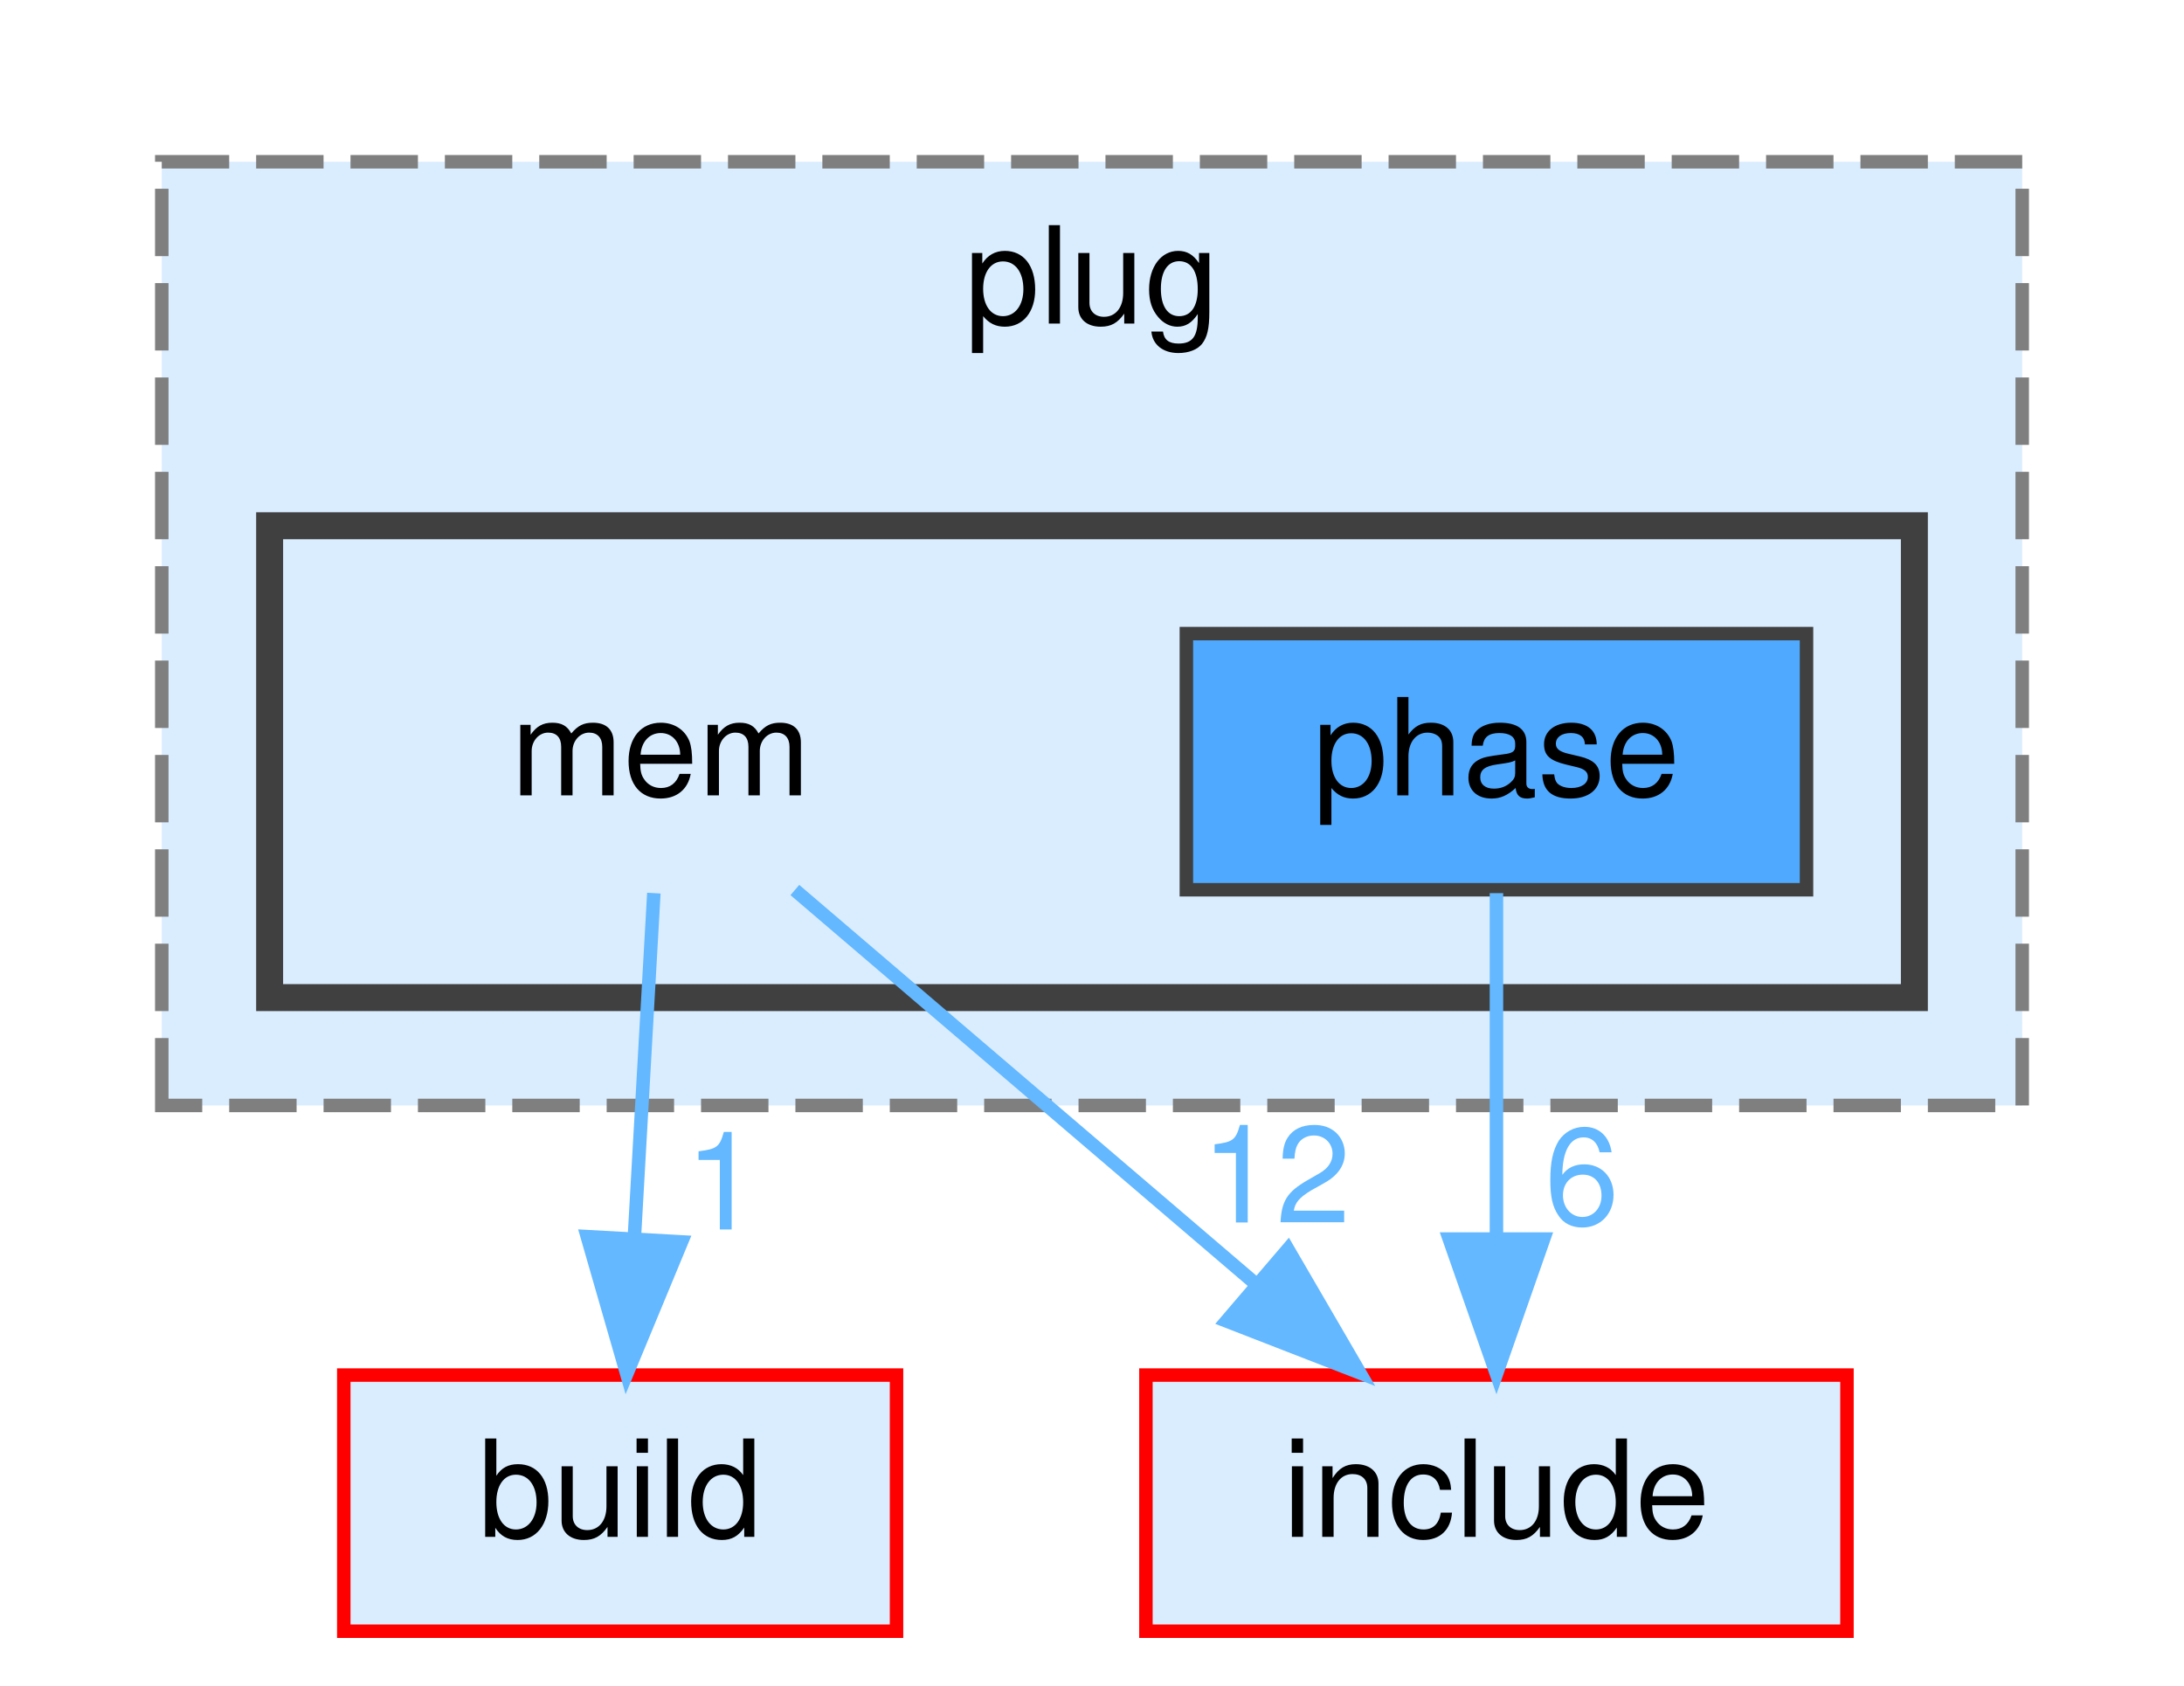
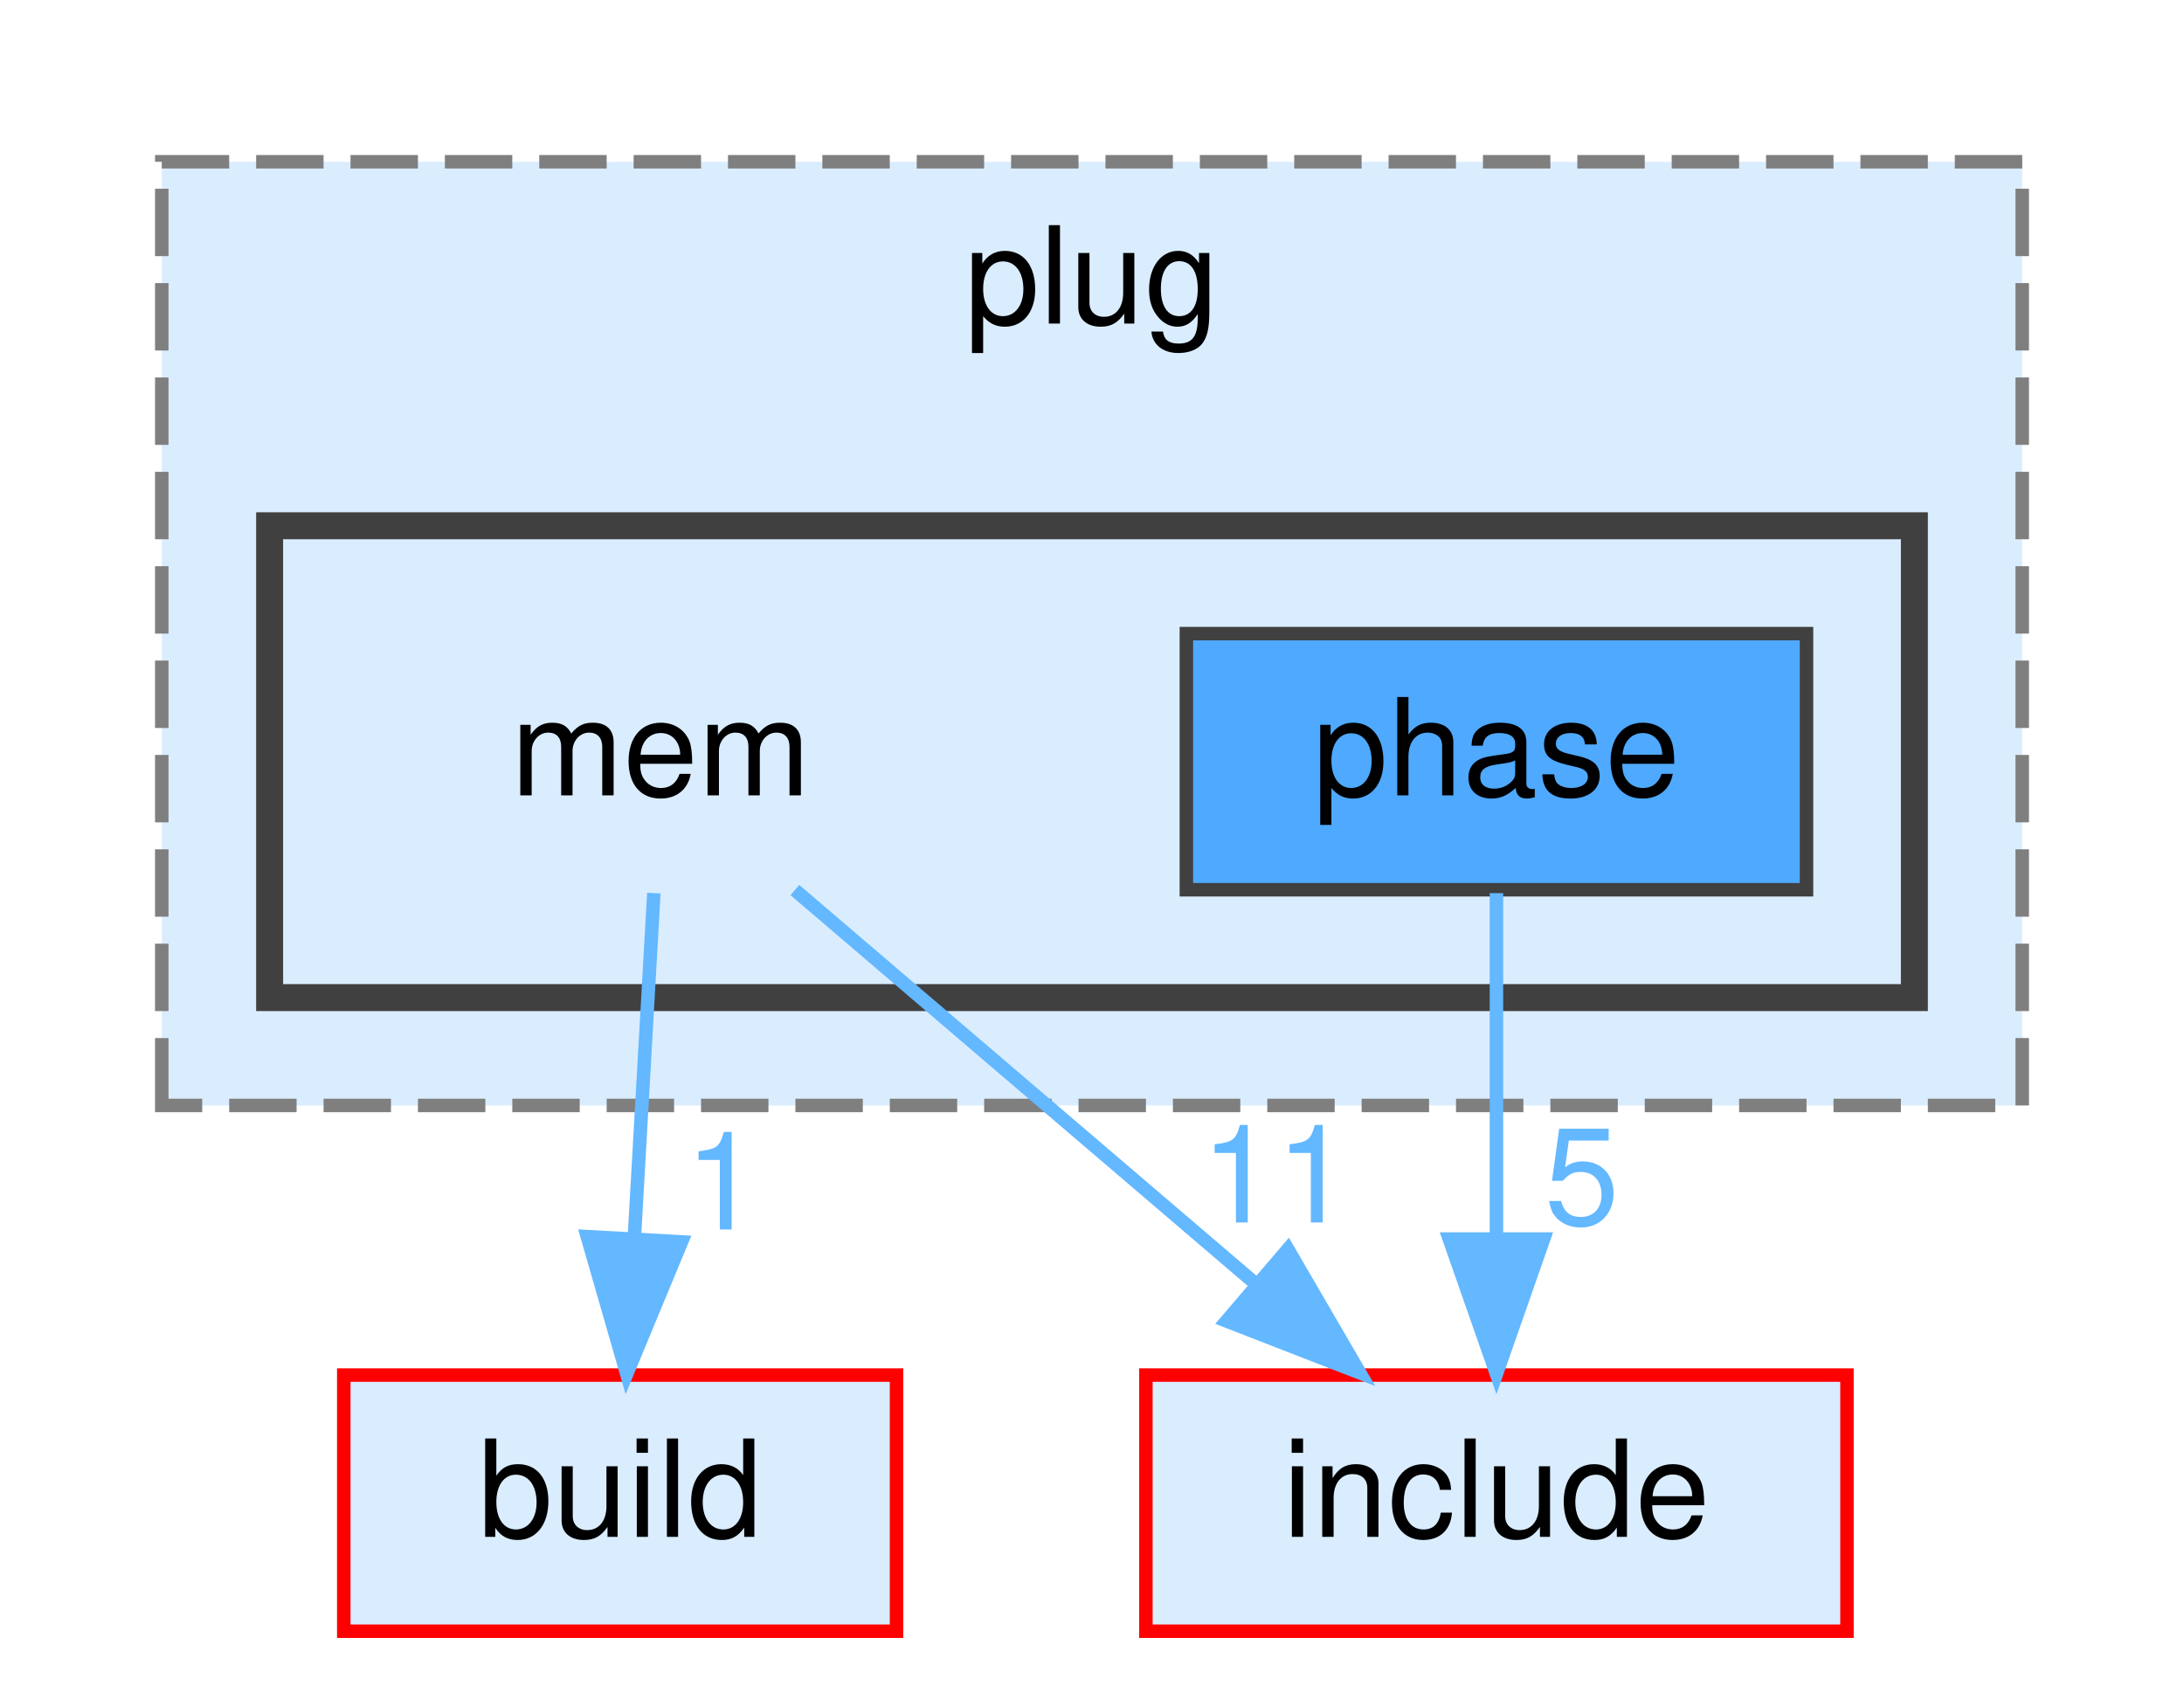
<svg xmlns="http://www.w3.org/2000/svg" xmlns:xlink="http://www.w3.org/1999/xlink" width="162pt" height="125pt" viewBox="0.00 0.00 162.00 125.00">
  <g id="graph0" class="graph" transform="scale(1 1) rotate(0) translate(4 121)">
    <g id="clust1" class="cluster">
      <g id="a_clust1">
        <a xlink:href="dir_07110a8747d2517ee97007224f1d2994.html" target="_top" xlink:title="plug">
          <polygon fill="#daedff" stroke="#7f7f7f" stroke-dasharray="5,2" points="8,-39 8,-109 146,-109 146,-39 8,-39" />
          <text text-anchor="middle" x="77" y="-97" font-family="Helvetica,sans-Serif" font-size="10.00">plug</text>
        </a>
      </g>
    </g>
    <g id="clust2" class="cluster">
      <g id="a_clust2">
        <a xlink:href="dir_a8769299ba688646b3b09d59765dd001.html" target="_top">
          <polygon fill="#daedff" stroke="#404040" stroke-width="2" points="16,-47 16,-82 138,-82 138,-47 16,-47" />
        </a>
      </g>
    </g>
    <g id="node1" class="node">
      <text text-anchor="middle" x="45" y="-62" font-family="Helvetica,sans-Serif" font-size="10.00">mem</text>
    </g>
    <g id="node3" class="node">
      <g id="a_node3">
        <a xlink:href="dir_4fef79e7177ba769987a8da36c892c5f.html" target="_top" xlink:title="build">
          <polygon fill="#daedff" stroke="red" points="62.5,-19 21.5,-19 21.5,0 62.5,0 62.5,-19" />
          <text text-anchor="middle" x="42" y="-7" font-family="Helvetica,sans-Serif" font-size="10.00">build</text>
        </a>
      </g>
    </g>
    <g id="edge1" class="edge">
      <g id="a_edge1">
        <a xlink:href="dir_000050_000014.html" target="_top">
          <path fill="none" stroke="#63b8ff" d="M44.5,-54.75C44.11,-47.8 43.55,-37.85 43.05,-29.13" />
          <polygon fill="#63b8ff" stroke="#63b8ff" points="46.55,-28.88 42.49,-19.09 39.56,-29.27 46.55,-28.88" />
        </a>
      </g>
      <g id="a_edge1-headlabel">
        <a xlink:href="dir_000050_000014.html" target="_top" xlink:title="1">
          <text text-anchor="middle" x="49.58" y="-29.8" font-family="Helvetica,sans-Serif" font-size="10.00" fill="#63b8ff">1</text>
        </a>
      </g>
    </g>
    <g id="node4" class="node">
      <g id="a_node4">
        <a xlink:href="dir_d44c64559bbebec7f509842c48db8b23.html" target="_top" xlink:title="include">
          <polygon fill="#daedff" stroke="red" points="133,-19 81,-19 81,0 133,0 133,-19" />
          <text text-anchor="middle" x="107" y="-7" font-family="Helvetica,sans-Serif" font-size="10.00">include</text>
        </a>
      </g>
    </g>
    <g id="edge2" class="edge">
      <g id="a_edge2">
        <a xlink:href="dir_000050_000038.html" target="_top">
          <path fill="none" stroke="#63b8ff" d="M54.96,-54.98C64.13,-47.15 77.94,-35.34 89.03,-25.86" />
          <polygon fill="#63b8ff" stroke="#63b8ff" points="91.53,-28.33 96.86,-19.17 86.98,-23.01 91.53,-28.33" />
        </a>
      </g>
      <g id="a_edge2-headlabel">
-         <a xlink:href="dir_000050_000038.html" target="_top" xlink:title="12">
-           <text text-anchor="middle" x="90.64" y="-30.32" font-family="Helvetica,sans-Serif" font-size="10.00" fill="#63b8ff">12</text>
+         <a xlink:href="dir_000050_000038.html" target="_top" xlink:title="11">
+           <text text-anchor="middle" x="90.64" y="-30.32" font-family="Helvetica,sans-Serif" font-size="10.00" fill="#63b8ff">11</text>
        </a>
      </g>
    </g>
    <g id="node2" class="node">
      <g id="a_node2">
        <a xlink:href="dir_2281a8ca2902267c90b03110a95e76a2.html" target="_top" xlink:title="phase">
          <polygon fill="#4ea9ff" stroke="#404040" points="130,-74 84,-74 84,-55 130,-55 130,-74" />
          <text text-anchor="middle" x="107" y="-62" font-family="Helvetica,sans-Serif" font-size="10.00">phase</text>
        </a>
      </g>
    </g>
    <g id="edge3" class="edge">
      <g id="a_edge3">
        <a xlink:href="dir_000082_000038.html" target="_top">
          <path fill="none" stroke="#63b8ff" d="M107,-54.75C107,-47.8 107,-37.85 107,-29.13" />
          <polygon fill="#63b8ff" stroke="#63b8ff" points="110.5,-29.09 107,-19.09 103.5,-29.09 110.5,-29.09" />
        </a>
      </g>
      <g id="a_edge3-headlabel">
-         <a xlink:href="dir_000082_000038.html" target="_top" xlink:title="6">
-           <text text-anchor="middle" x="113.34" y="-30.18" font-family="Helvetica,sans-Serif" font-size="10.00" fill="#63b8ff">6</text>
+         <a xlink:href="dir_000082_000038.html" target="_top" xlink:title="5">
+           <text text-anchor="middle" x="113.34" y="-30.18" font-family="Helvetica,sans-Serif" font-size="10.00" fill="#63b8ff">5</text>
        </a>
      </g>
    </g>
  </g>
</svg>
